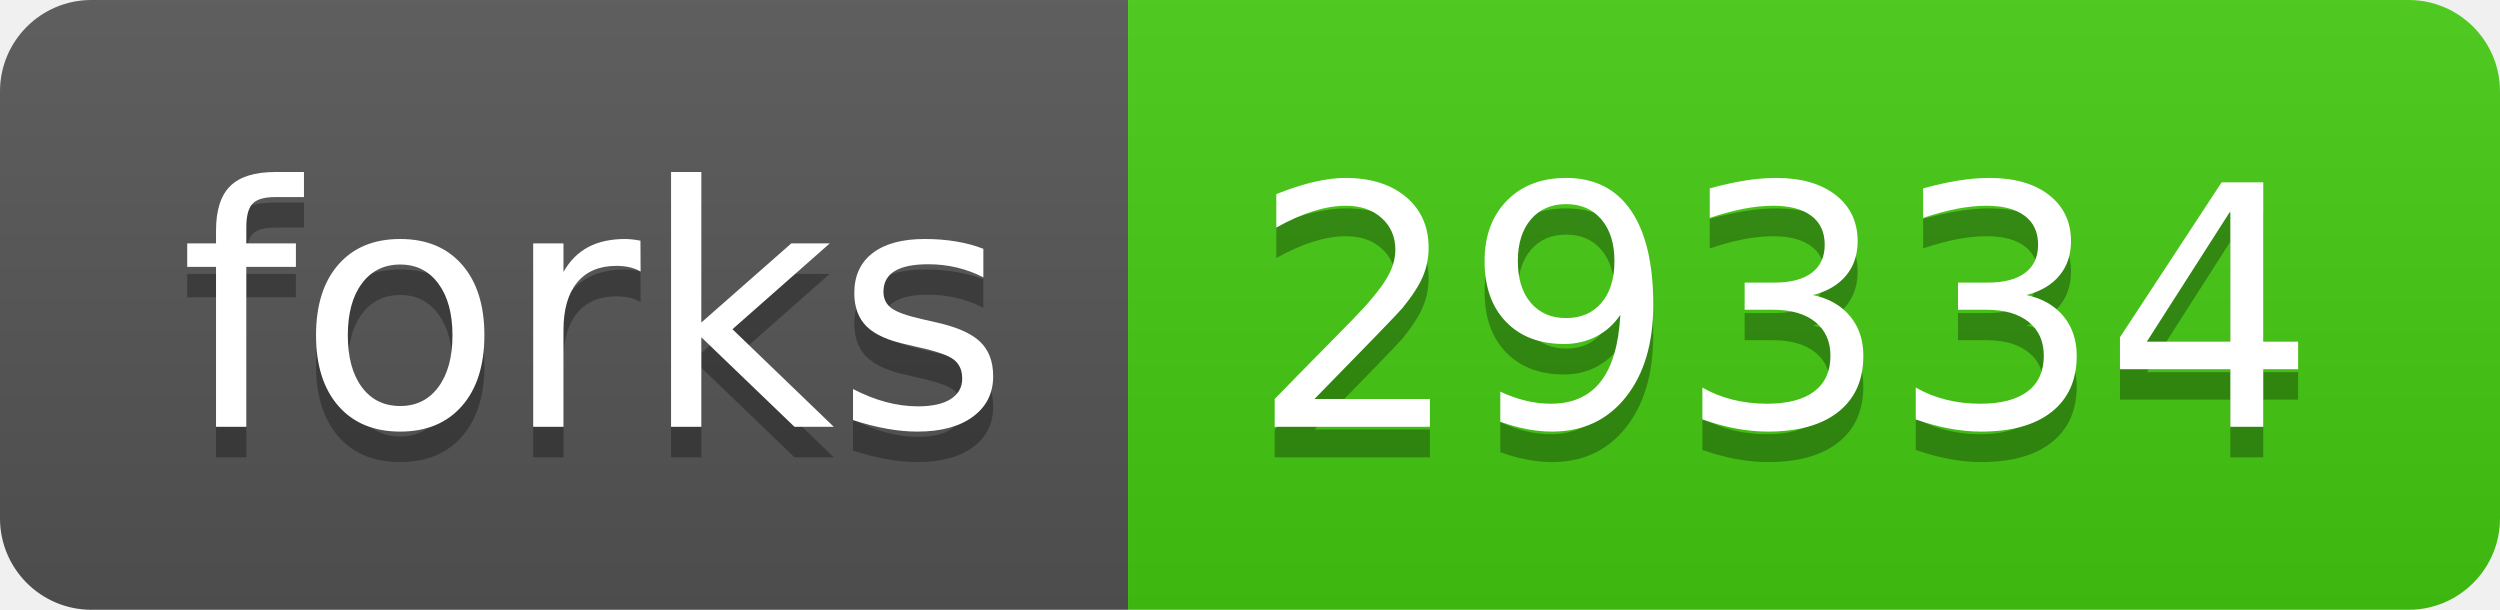
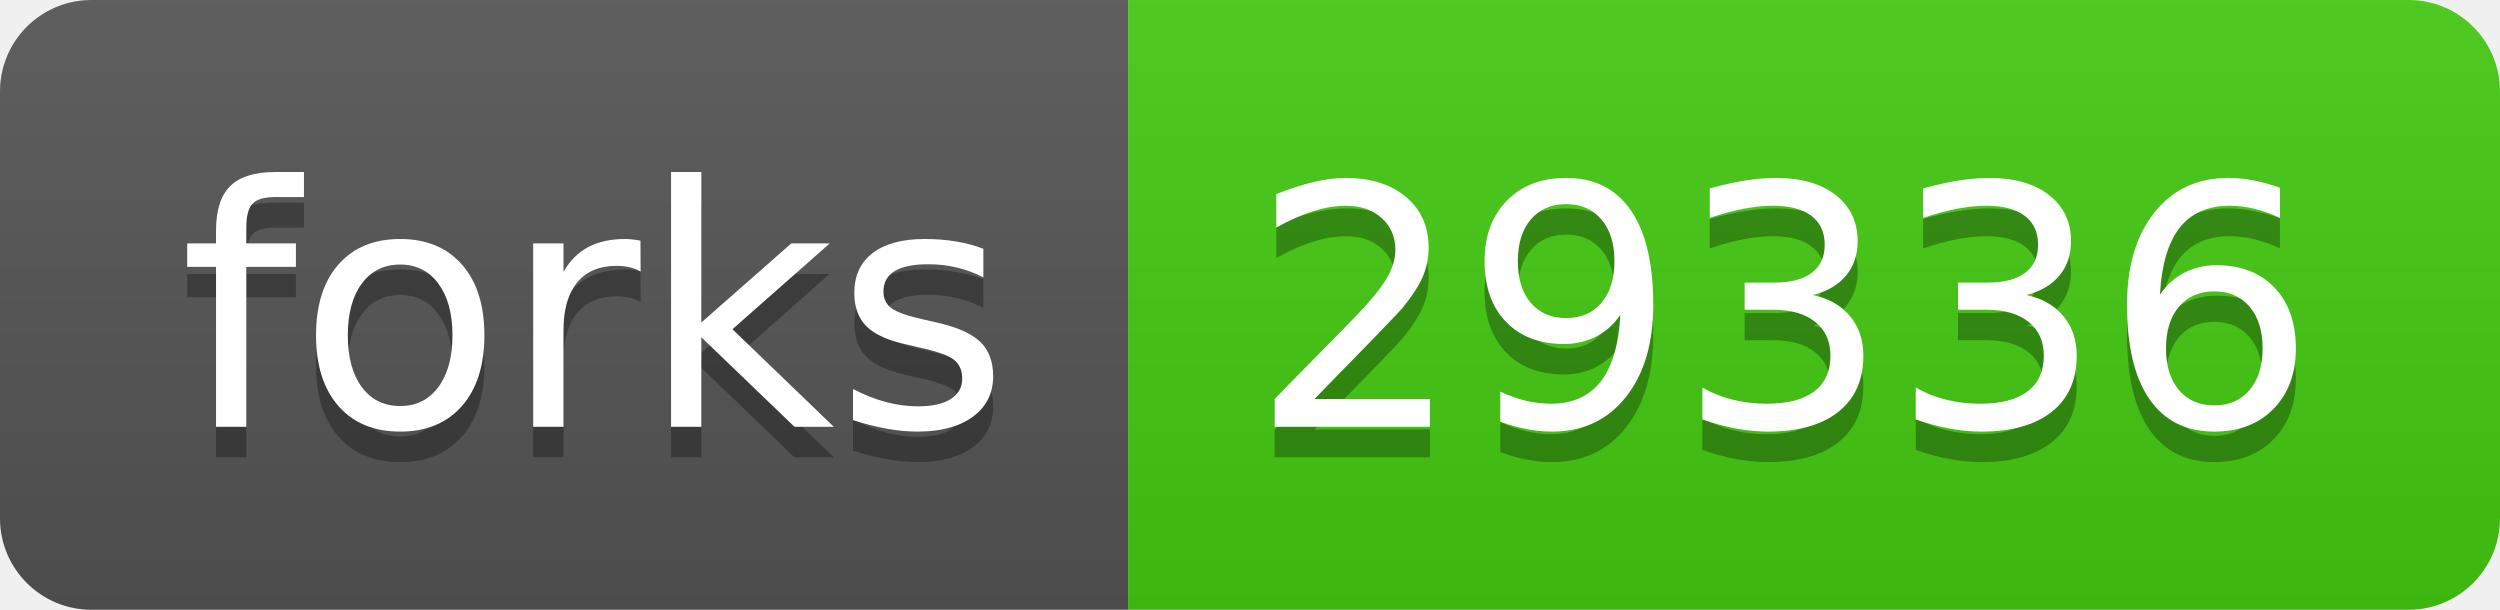
- <svg xmlns="http://www.w3.org/2000/svg" width="82" height="20" role="img" aria-label="forks: 29334">
+ <svg xmlns="http://www.w3.org/2000/svg" width="82" height="20" role="img" aria-label="forks: 29336">
  <linearGradient id="s" x2="0" y2="100%">
    <stop offset="0" stop-color="#bbb" stop-opacity=".1" />
    <stop offset="1" stop-opacity=".1" />
  </linearGradient>
  <clipPath id="r">
    <rect width="82" height="20" rx="3" fill="#fff" />
  </clipPath>
  <g clip-path="url(#r)">
    <rect width="37" height="20" fill="#555" />
    <rect x="37" width="45" height="20" fill="#4c1" />
    <rect width="82" height="20" fill="url(#s)" />
  </g>
  <g fill="#fff" text-anchor="middle" font-family="Verdana,Geneva,DejaVu Sans,sans-serif" text-rendering="geometricPrecision" font-size="110">
    <text aria-hidden="true" x="195" y="150" fill="#010101" fill-opacity=".3" transform="scale(.1)" textLength="270">forks</text>
    <text x="195" y="140" transform="scale(.1)" fill="#fff" textLength="270">forks</text>
-     <text aria-hidden="true" x="585" y="150" fill="#010101" fill-opacity=".3" transform="scale(.1)" textLength="350">29334</text>
-     <text x="585" y="140" transform="scale(.1)" fill="#fff" textLength="350">29334</text>
+     <text aria-hidden="true" x="585" y="150" fill="#010101" fill-opacity=".3" transform="scale(.1)" textLength="350">29336</text>
+     <text x="585" y="140" transform="scale(.1)" fill="#fff" textLength="350">29336</text>
  </g>
</svg>
